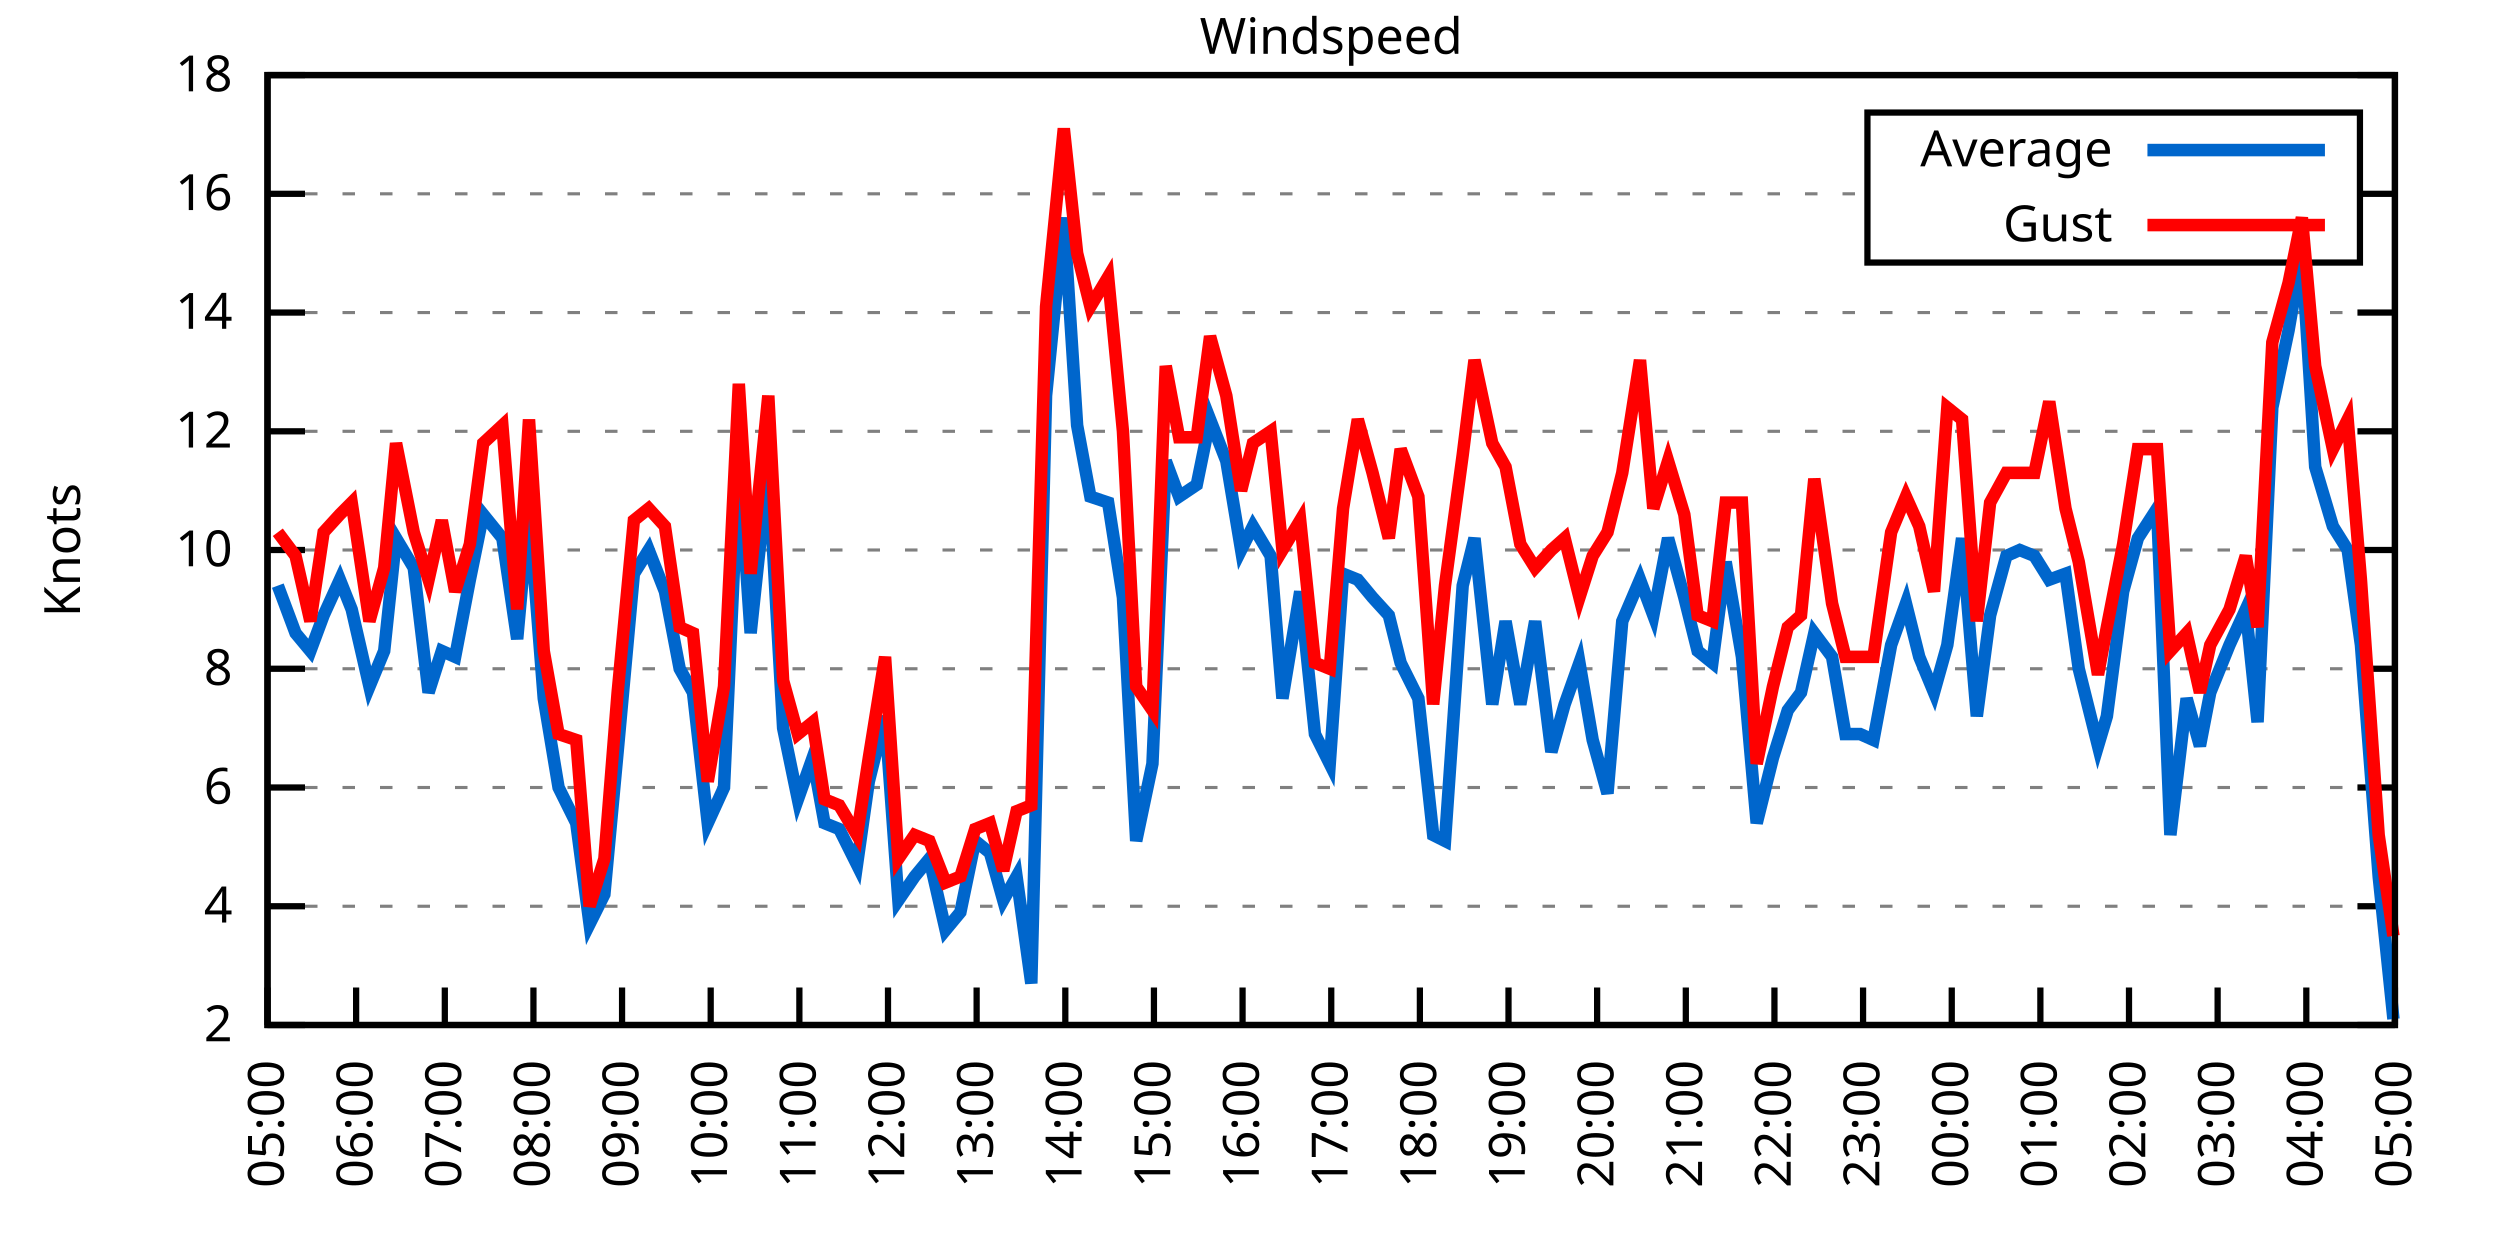
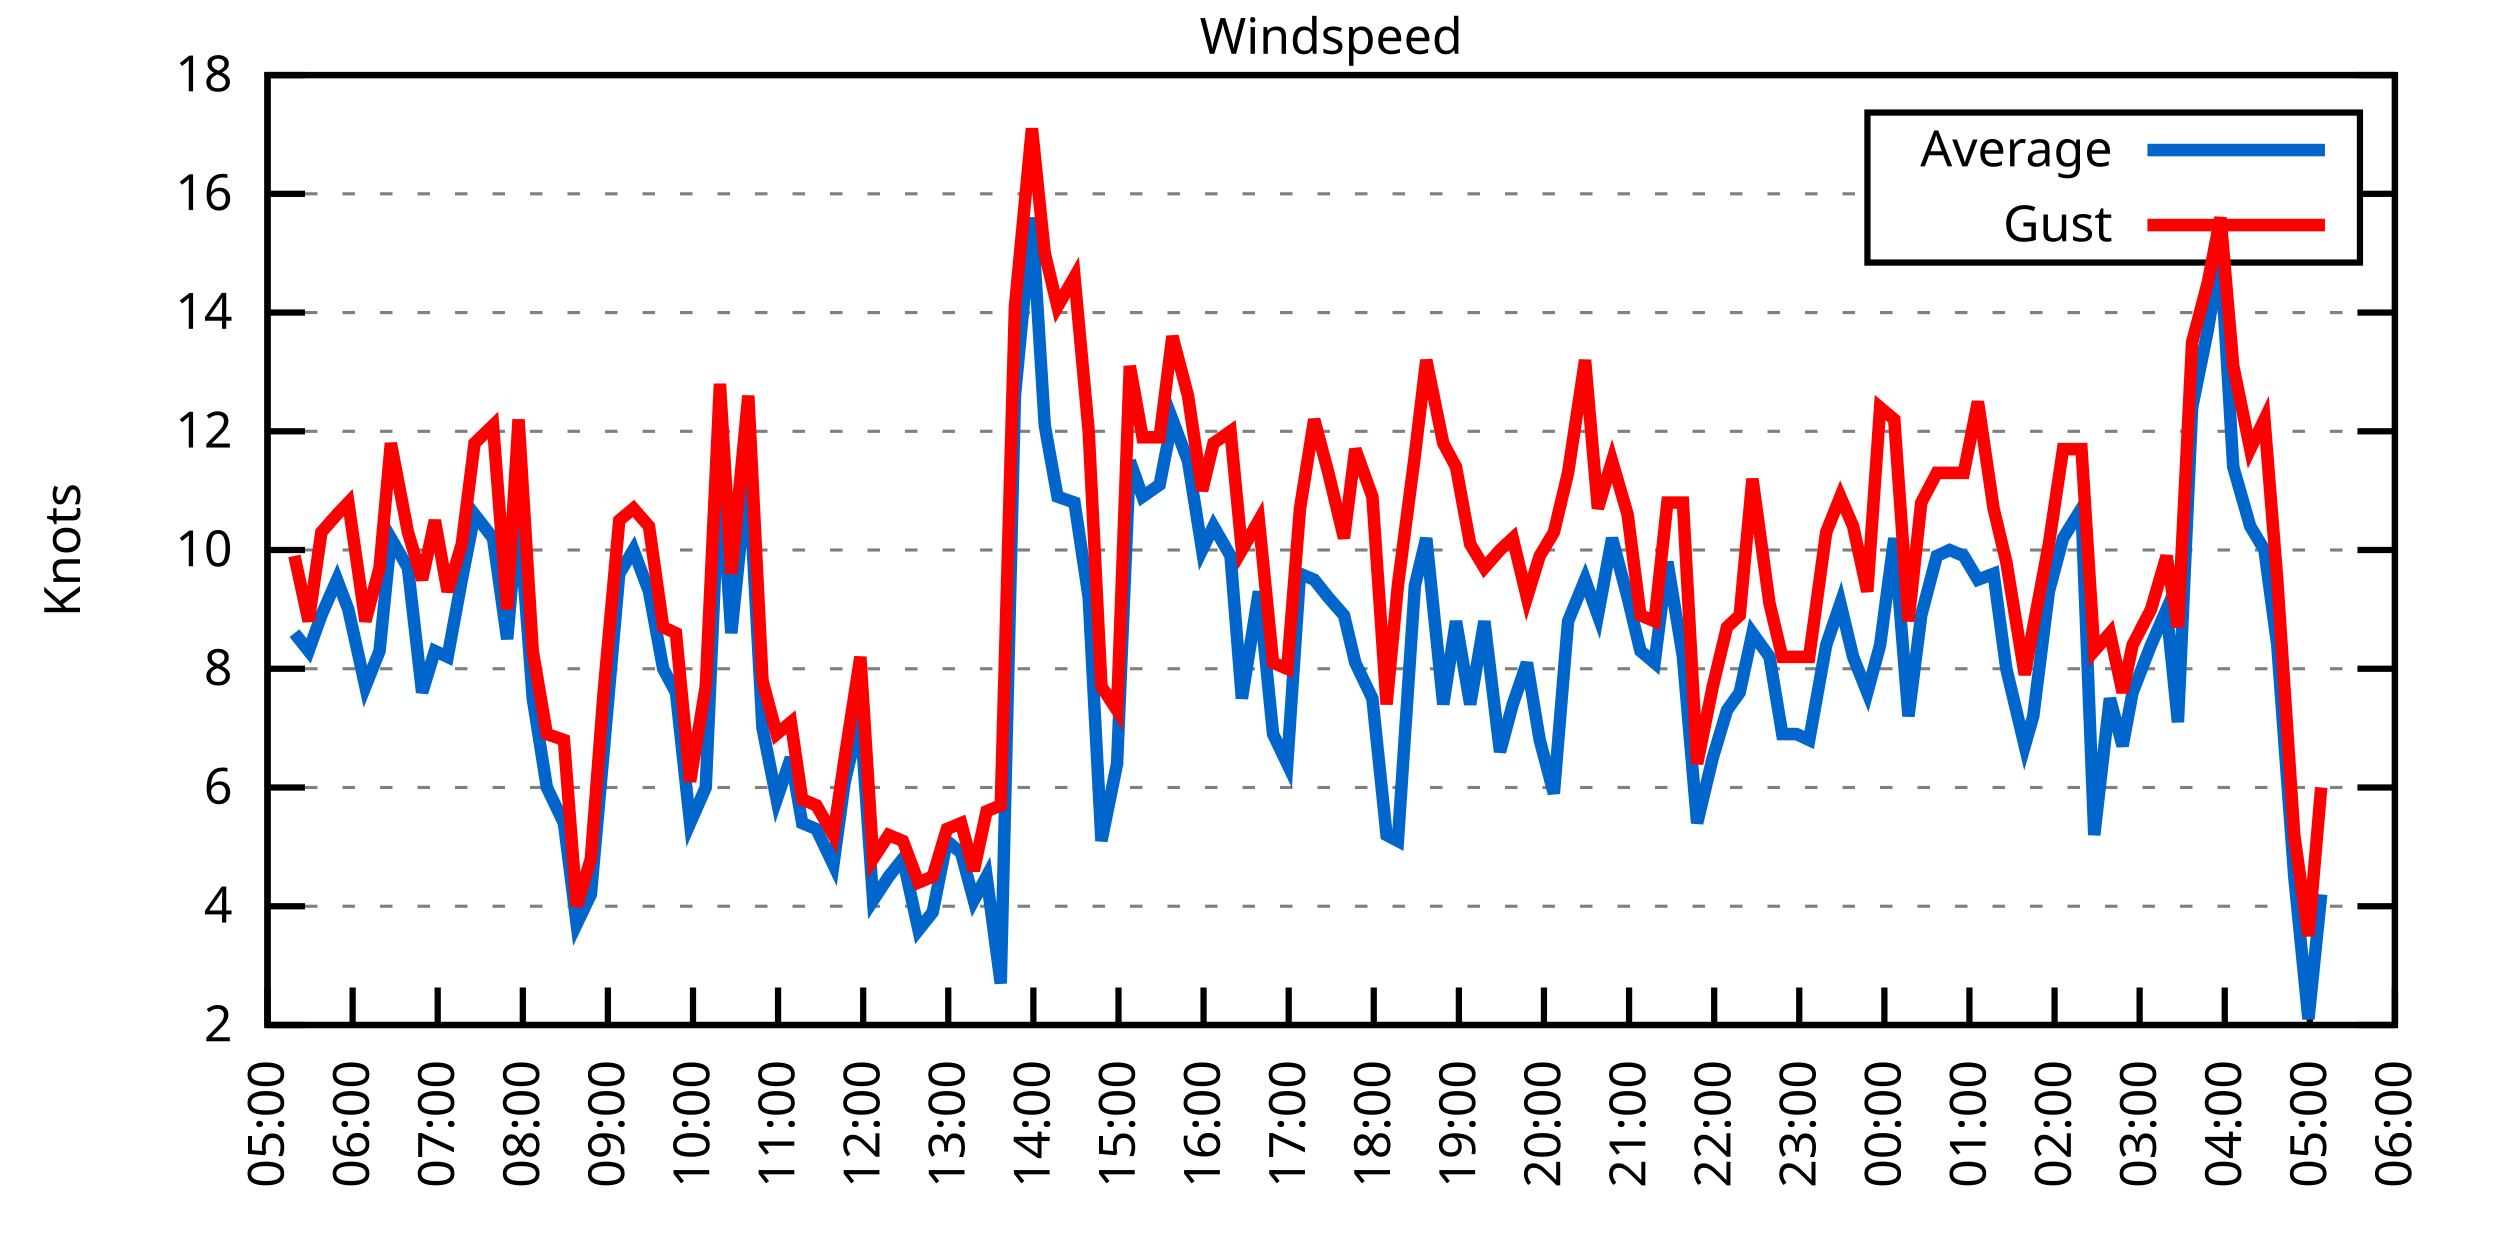
<svg xmlns="http://www.w3.org/2000/svg" xmlns:xlink="http://www.w3.org/1999/xlink" width="400" height="200" viewBox="0 0 400 200">
  <g id="gnuplot_canvas">
    <rect x="0" y="0" width="400" height="200" fill="none" />
    <defs>
      <circle id="gpDot" r="0.5" stroke-width="0.5" stroke="currentColor" />
      <path id="gpPt0" stroke-width="0.333" stroke="currentColor" d="M-1,0 h2 M0,-1 v2" />
      <path id="gpPt1" stroke-width="0.333" stroke="currentColor" d="M-1,-1 L1,1 M1,-1 L-1,1" />
      <path id="gpPt2" stroke-width="0.333" stroke="currentColor" d="M-1,0 L1,0 M0,-1 L0,1 M-1,-1 L1,1 M-1,1 L1,-1" />
      <rect id="gpPt3" stroke-width="0.333" stroke="currentColor" x="-1" y="-1" width="2" height="2" />
      <rect id="gpPt4" stroke-width="0.333" stroke="currentColor" fill="currentColor" x="-1" y="-1" width="2" height="2" />
      <circle id="gpPt5" stroke-width="0.333" stroke="currentColor" cx="0" cy="0" r="1" />
      <use xlink:href="#gpPt5" id="gpPt6" fill="currentColor" stroke="none" />
      <path id="gpPt7" stroke-width="0.333" stroke="currentColor" d="M0,-1.33 L-1.33,0.67 L1.33,0.67 z" />
      <use xlink:href="#gpPt7" id="gpPt8" fill="currentColor" stroke="none" />
      <use xlink:href="#gpPt7" id="gpPt9" stroke="currentColor" transform="rotate(180)" />
      <use xlink:href="#gpPt9" id="gpPt10" fill="currentColor" stroke="none" />
      <use xlink:href="#gpPt3" id="gpPt11" stroke="currentColor" transform="rotate(45)" />
      <use xlink:href="#gpPt11" id="gpPt12" fill="currentColor" stroke="none" />
      <path id="gpPt13" stroke-width="0.333" stroke="currentColor" d="M0,1.330 L1.265,0.411 L0.782,-1.067 L-0.782,-1.076 L-1.265,0.411 z" />
      <use xlink:href="#gpPt13" id="gpPt14" fill="currentColor" stroke="none" />
      <filter id="textbox" filterUnits="objectBoundingBox" x="0" y="0" height="1" width="1">
        <feFlood flood-color="white" flood-opacity="1" result="bgnd" />
        <feComposite in="SourceGraphic" in2="bgnd" operator="atop" />
      </filter>
      <filter id="greybox" filterUnits="objectBoundingBox" x="0" y="0" height="1" width="1">
        <feFlood flood-color="lightgrey" flood-opacity="1" result="grey" />
        <feComposite in="SourceGraphic" in2="grey" operator="atop" />
      </filter>
    </defs>
    <g fill="none" color="white" stroke="currentColor" stroke-width="1.00" stroke-linecap="butt" stroke-linejoin="miter">
</g>
    <g fill="none" color="black" stroke="currentColor" stroke-width="1.00" stroke-linecap="butt" stroke-linejoin="miter">
      <g stroke="none" shape-rendering="crispEdges">
        <polygon fill="rgb(255, 255, 255)" points="42.80,164.00 383.18,164.00 383.18,12.02 42.80,12.02 " />
      </g>
    </g>
    <g fill="none" color="black" stroke="currentColor" stroke-width="1.00" stroke-linecap="butt" stroke-linejoin="miter">
</g>
    <g fill="none" color="black" stroke="black" stroke-width="0.50" stroke-linecap="butt" stroke-linejoin="miter">
</g>
    <g fill="none" color="gray" stroke="currentColor" stroke-width="0.50" stroke-linecap="butt" stroke-linejoin="miter">
      <path stroke="gray" stroke-dasharray="2,4" class="gridline" d="M42.80,164.00 L383.19,164.00  " />
    </g>
    <g fill="none" color="gray" stroke="gray" stroke-width="1.00" stroke-linecap="butt" stroke-linejoin="miter">
</g>
    <g fill="none" color="black" stroke="currentColor" stroke-width="1.00" stroke-linecap="butt" stroke-linejoin="miter">
      <path stroke="black" d="M42.80,164.00 L48.80,164.00 M383.19,164.00 L377.19,164.00  " />
      <g transform="translate(37.20,166.60)" stroke="none" fill="black" font-family="Sans" font-size="8.00" text-anchor="end">
        <text>
          <tspan font-family="Sans"> 2</tspan>
        </text>
      </g>
    </g>
    <g fill="none" color="black" stroke="currentColor" stroke-width="1.00" stroke-linecap="butt" stroke-linejoin="miter">
</g>
    <g fill="none" color="black" stroke="black" stroke-width="0.50" stroke-linecap="butt" stroke-linejoin="miter">
</g>
    <g fill="none" color="gray" stroke="currentColor" stroke-width="0.50" stroke-linecap="butt" stroke-linejoin="miter">
      <path stroke="gray" stroke-dasharray="2,4" class="gridline" d="M42.80,145.00 L383.19,145.00  " />
    </g>
    <g fill="none" color="gray" stroke="gray" stroke-width="1.00" stroke-linecap="butt" stroke-linejoin="miter">
</g>
    <g fill="none" color="black" stroke="currentColor" stroke-width="1.00" stroke-linecap="butt" stroke-linejoin="miter">
      <path stroke="black" d="M42.80,145.00 L48.80,145.00 M383.19,145.00 L377.19,145.00  " />
      <g transform="translate(37.20,147.60)" stroke="none" fill="black" font-family="Sans" font-size="8.00" text-anchor="end">
        <text>
          <tspan font-family="Sans"> 4</tspan>
        </text>
      </g>
    </g>
    <g fill="none" color="black" stroke="currentColor" stroke-width="1.00" stroke-linecap="butt" stroke-linejoin="miter">
</g>
    <g fill="none" color="black" stroke="black" stroke-width="0.50" stroke-linecap="butt" stroke-linejoin="miter">
</g>
    <g fill="none" color="gray" stroke="currentColor" stroke-width="0.50" stroke-linecap="butt" stroke-linejoin="miter">
      <path stroke="gray" stroke-dasharray="2,4" class="gridline" d="M42.80,126.00 L383.19,126.00  " />
    </g>
    <g fill="none" color="gray" stroke="gray" stroke-width="1.00" stroke-linecap="butt" stroke-linejoin="miter">
</g>
    <g fill="none" color="black" stroke="currentColor" stroke-width="1.00" stroke-linecap="butt" stroke-linejoin="miter">
      <path stroke="black" d="M42.80,126.00 L48.80,126.00 M383.19,126.00 L377.19,126.00  " />
      <g transform="translate(37.20,128.60)" stroke="none" fill="black" font-family="Sans" font-size="8.00" text-anchor="end">
        <text>
          <tspan font-family="Sans"> 6</tspan>
        </text>
      </g>
    </g>
    <g fill="none" color="black" stroke="currentColor" stroke-width="1.00" stroke-linecap="butt" stroke-linejoin="miter">
</g>
    <g fill="none" color="black" stroke="black" stroke-width="0.50" stroke-linecap="butt" stroke-linejoin="miter">
</g>
    <g fill="none" color="gray" stroke="currentColor" stroke-width="0.50" stroke-linecap="butt" stroke-linejoin="miter">
      <path stroke="gray" stroke-dasharray="2,4" class="gridline" d="M42.80,107.00 L383.19,107.00  " />
    </g>
    <g fill="none" color="gray" stroke="gray" stroke-width="1.00" stroke-linecap="butt" stroke-linejoin="miter">
</g>
    <g fill="none" color="black" stroke="currentColor" stroke-width="1.00" stroke-linecap="butt" stroke-linejoin="miter">
      <path stroke="black" d="M42.80,107.00 L48.80,107.00 M383.19,107.00 L377.19,107.00  " />
      <g transform="translate(37.20,109.60)" stroke="none" fill="black" font-family="Sans" font-size="8.00" text-anchor="end">
        <text>
          <tspan font-family="Sans"> 8</tspan>
        </text>
      </g>
    </g>
    <g fill="none" color="black" stroke="currentColor" stroke-width="1.00" stroke-linecap="butt" stroke-linejoin="miter">
</g>
    <g fill="none" color="black" stroke="black" stroke-width="0.50" stroke-linecap="butt" stroke-linejoin="miter">
</g>
    <g fill="none" color="gray" stroke="currentColor" stroke-width="0.50" stroke-linecap="butt" stroke-linejoin="miter">
      <path stroke="gray" stroke-dasharray="2,4" class="gridline" d="M42.80,88.00 L383.19,88.00  " />
    </g>
    <g fill="none" color="gray" stroke="gray" stroke-width="1.00" stroke-linecap="butt" stroke-linejoin="miter">
</g>
    <g fill="none" color="black" stroke="currentColor" stroke-width="1.00" stroke-linecap="butt" stroke-linejoin="miter">
      <path stroke="black" d="M42.80,88.00 L48.80,88.00 M383.19,88.00 L377.19,88.00  " />
      <g transform="translate(37.20,90.60)" stroke="none" fill="black" font-family="Sans" font-size="8.00" text-anchor="end">
        <text>
          <tspan font-family="Sans"> 10</tspan>
        </text>
      </g>
    </g>
    <g fill="none" color="black" stroke="currentColor" stroke-width="1.00" stroke-linecap="butt" stroke-linejoin="miter">
</g>
    <g fill="none" color="black" stroke="black" stroke-width="0.50" stroke-linecap="butt" stroke-linejoin="miter">
</g>
    <g fill="none" color="gray" stroke="currentColor" stroke-width="0.50" stroke-linecap="butt" stroke-linejoin="miter">
      <path stroke="gray" stroke-dasharray="2,4" class="gridline" d="M42.80,69.01 L383.19,69.01  " />
    </g>
    <g fill="none" color="gray" stroke="gray" stroke-width="1.00" stroke-linecap="butt" stroke-linejoin="miter">
</g>
    <g fill="none" color="black" stroke="currentColor" stroke-width="1.00" stroke-linecap="butt" stroke-linejoin="miter">
      <path stroke="black" d="M42.80,69.01 L48.80,69.01 M383.19,69.01 L377.19,69.01  " />
      <g transform="translate(37.20,71.61)" stroke="none" fill="black" font-family="Sans" font-size="8.00" text-anchor="end">
        <text>
          <tspan font-family="Sans"> 12</tspan>
        </text>
      </g>
    </g>
    <g fill="none" color="black" stroke="currentColor" stroke-width="1.00" stroke-linecap="butt" stroke-linejoin="miter">
</g>
    <g fill="none" color="black" stroke="black" stroke-width="0.50" stroke-linecap="butt" stroke-linejoin="miter">
</g>
    <g fill="none" color="gray" stroke="currentColor" stroke-width="0.50" stroke-linecap="butt" stroke-linejoin="miter">
      <path stroke="gray" stroke-dasharray="2,4" class="gridline" d="M42.80,50.01 L383.19,50.01  " />
    </g>
    <g fill="none" color="gray" stroke="gray" stroke-width="1.00" stroke-linecap="butt" stroke-linejoin="miter">
</g>
    <g fill="none" color="black" stroke="currentColor" stroke-width="1.00" stroke-linecap="butt" stroke-linejoin="miter">
      <path stroke="black" d="M42.80,50.01 L48.80,50.01 M383.19,50.01 L377.19,50.01  " />
      <g transform="translate(37.20,52.61)" stroke="none" fill="black" font-family="Sans" font-size="8.00" text-anchor="end">
        <text>
          <tspan font-family="Sans"> 14</tspan>
        </text>
      </g>
    </g>
    <g fill="none" color="black" stroke="currentColor" stroke-width="1.00" stroke-linecap="butt" stroke-linejoin="miter">
</g>
    <g fill="none" color="black" stroke="black" stroke-width="0.50" stroke-linecap="butt" stroke-linejoin="miter">
</g>
    <g fill="none" color="gray" stroke="currentColor" stroke-width="0.50" stroke-linecap="butt" stroke-linejoin="miter">
      <path stroke="gray" stroke-dasharray="2,4" class="gridline" d="M42.80,31.01 L298.79,31.01 M377.59,31.01 L383.19,31.01  " />
    </g>
    <g fill="none" color="gray" stroke="gray" stroke-width="1.00" stroke-linecap="butt" stroke-linejoin="miter">
</g>
    <g fill="none" color="black" stroke="currentColor" stroke-width="1.00" stroke-linecap="butt" stroke-linejoin="miter">
      <path stroke="black" d="M42.80,31.01 L48.80,31.01 M383.19,31.01 L377.19,31.01  " />
      <g transform="translate(37.20,33.61)" stroke="none" fill="black" font-family="Sans" font-size="8.00" text-anchor="end">
        <text>
          <tspan font-family="Sans"> 16</tspan>
        </text>
      </g>
    </g>
    <g fill="none" color="black" stroke="currentColor" stroke-width="1.00" stroke-linecap="butt" stroke-linejoin="miter">
</g>
    <g fill="none" color="black" stroke="black" stroke-width="0.50" stroke-linecap="butt" stroke-linejoin="miter">
</g>
    <g fill="none" color="gray" stroke="currentColor" stroke-width="0.50" stroke-linecap="butt" stroke-linejoin="miter">
      <path stroke="gray" stroke-dasharray="2,4" class="gridline" d="M42.80,12.01 L383.19,12.01  " />
    </g>
    <g fill="none" color="gray" stroke="gray" stroke-width="1.00" stroke-linecap="butt" stroke-linejoin="miter">
</g>
    <g fill="none" color="black" stroke="currentColor" stroke-width="1.00" stroke-linecap="butt" stroke-linejoin="miter">
      <path stroke="black" d="M42.80,12.01 L48.80,12.01 M383.19,12.01 L377.19,12.01  " />
      <g transform="translate(37.20,14.61)" stroke="none" fill="black" font-family="Sans" font-size="8.00" text-anchor="end">
        <text>
          <tspan font-family="Sans"> 18</tspan>
        </text>
      </g>
    </g>
    <g fill="none" color="black" stroke="currentColor" stroke-width="1.00" stroke-linecap="butt" stroke-linejoin="miter">
      <path stroke="black" d="M42.80,164.00 L42.80,158.00  " />
      <g transform="translate(45.40,169.60) rotate(270.00)" stroke="none" fill="black" font-family="Sans" font-size="8.00" text-anchor="end">
        <text>
          <tspan font-family="Sans">05:00</tspan>
        </text>
      </g>
    </g>
    <g fill="none" color="black" stroke="currentColor" stroke-width="1.00" stroke-linecap="butt" stroke-linejoin="miter">
-       <path stroke="black" d="M56.98,164.00 L56.98,158.00  " />
-       <g transform="translate(59.58,169.60) rotate(270.00)" stroke="none" fill="black" font-family="Sans" font-size="8.00" text-anchor="end">
+       <path stroke="black" d="M56.42,164.00 L56.42,158.00  " />
+       <g transform="translate(59.02,169.60) rotate(270.00)" stroke="none" fill="black" font-family="Sans" font-size="8.00" text-anchor="end">
        <text>
          <tspan font-family="Sans">06:00</tspan>
        </text>
      </g>
    </g>
    <g fill="none" color="black" stroke="currentColor" stroke-width="1.00" stroke-linecap="butt" stroke-linejoin="miter">
-       <path stroke="black" d="M71.17,164.00 L71.17,158.00  " />
-       <g transform="translate(73.77,169.60) rotate(270.00)" stroke="none" fill="black" font-family="Sans" font-size="8.00" text-anchor="end">
+       <path stroke="black" d="M70.03,164.00 L70.03,158.00  " />
+       <g transform="translate(72.63,169.60) rotate(270.00)" stroke="none" fill="black" font-family="Sans" font-size="8.00" text-anchor="end">
        <text>
          <tspan font-family="Sans">07:00</tspan>
        </text>
      </g>
    </g>
    <g fill="none" color="black" stroke="currentColor" stroke-width="1.00" stroke-linecap="butt" stroke-linejoin="miter">
-       <path stroke="black" d="M85.35,164.00 L85.35,158.00  " />
-       <g transform="translate(87.95,169.60) rotate(270.00)" stroke="none" fill="black" font-family="Sans" font-size="8.00" text-anchor="end">
+       <path stroke="black" d="M83.65,164.00 L83.65,158.00  " />
+       <g transform="translate(86.25,169.60) rotate(270.00)" stroke="none" fill="black" font-family="Sans" font-size="8.00" text-anchor="end">
        <text>
          <tspan font-family="Sans">08:00</tspan>
        </text>
      </g>
    </g>
    <g fill="none" color="black" stroke="currentColor" stroke-width="1.00" stroke-linecap="butt" stroke-linejoin="miter">
-       <path stroke="black" d="M99.53,164.00 L99.53,158.00  " />
-       <g transform="translate(102.13,169.60) rotate(270.00)" stroke="none" fill="black" font-family="Sans" font-size="8.00" text-anchor="end">
+       <path stroke="black" d="M97.26,164.00 L97.26,158.00  " />
+       <g transform="translate(99.86,169.60) rotate(270.00)" stroke="none" fill="black" font-family="Sans" font-size="8.00" text-anchor="end">
        <text>
          <tspan font-family="Sans">09:00</tspan>
        </text>
      </g>
    </g>
    <g fill="none" color="black" stroke="currentColor" stroke-width="1.00" stroke-linecap="butt" stroke-linejoin="miter">
-       <path stroke="black" d="M113.71,164.00 L113.71,158.00  " />
-       <g transform="translate(116.31,169.60) rotate(270.00)" stroke="none" fill="black" font-family="Sans" font-size="8.00" text-anchor="end">
+       <path stroke="black" d="M110.88,164.00 L110.88,158.00  " />
+       <g transform="translate(113.48,169.60) rotate(270.00)" stroke="none" fill="black" font-family="Sans" font-size="8.00" text-anchor="end">
        <text>
          <tspan font-family="Sans">10:00</tspan>
        </text>
      </g>
    </g>
    <g fill="none" color="black" stroke="currentColor" stroke-width="1.00" stroke-linecap="butt" stroke-linejoin="miter">
-       <path stroke="black" d="M127.90,164.00 L127.90,158.00  " />
-       <g transform="translate(130.50,169.60) rotate(270.00)" stroke="none" fill="black" font-family="Sans" font-size="8.00" text-anchor="end">
+       <path stroke="black" d="M124.49,164.00 L124.49,158.00  " />
+       <g transform="translate(127.09,169.60) rotate(270.00)" stroke="none" fill="black" font-family="Sans" font-size="8.00" text-anchor="end">
        <text>
          <tspan font-family="Sans">11:00</tspan>
        </text>
      </g>
    </g>
    <g fill="none" color="black" stroke="currentColor" stroke-width="1.00" stroke-linecap="butt" stroke-linejoin="miter">
-       <path stroke="black" d="M142.08,164.00 L142.08,158.00  " />
-       <g transform="translate(144.68,169.60) rotate(270.00)" stroke="none" fill="black" font-family="Sans" font-size="8.00" text-anchor="end">
+       <path stroke="black" d="M138.11,164.00 L138.11,158.00  " />
+       <g transform="translate(140.71,169.60) rotate(270.00)" stroke="none" fill="black" font-family="Sans" font-size="8.00" text-anchor="end">
        <text>
          <tspan font-family="Sans">12:00</tspan>
        </text>
      </g>
    </g>
    <g fill="none" color="black" stroke="currentColor" stroke-width="1.00" stroke-linecap="butt" stroke-linejoin="miter">
-       <path stroke="black" d="M156.26,164.00 L156.26,158.00  " />
-       <g transform="translate(158.86,169.60) rotate(270.00)" stroke="none" fill="black" font-family="Sans" font-size="8.00" text-anchor="end">
+       <path stroke="black" d="M151.72,164.00 L151.72,158.00  " />
+       <g transform="translate(154.32,169.60) rotate(270.00)" stroke="none" fill="black" font-family="Sans" font-size="8.00" text-anchor="end">
        <text>
          <tspan font-family="Sans">13:00</tspan>
        </text>
      </g>
    </g>
    <g fill="none" color="black" stroke="currentColor" stroke-width="1.00" stroke-linecap="butt" stroke-linejoin="miter">
-       <path stroke="black" d="M170.45,164.00 L170.45,158.00  " />
-       <g transform="translate(173.05,169.60) rotate(270.00)" stroke="none" fill="black" font-family="Sans" font-size="8.00" text-anchor="end">
+       <path stroke="black" d="M165.34,164.00 L165.34,158.00  " />
+       <g transform="translate(167.94,169.60) rotate(270.00)" stroke="none" fill="black" font-family="Sans" font-size="8.00" text-anchor="end">
        <text>
          <tspan font-family="Sans">14:00</tspan>
        </text>
      </g>
    </g>
    <g fill="none" color="black" stroke="currentColor" stroke-width="1.00" stroke-linecap="butt" stroke-linejoin="miter">
-       <path stroke="black" d="M184.63,164.00 L184.63,158.00  " />
-       <g transform="translate(187.23,169.60) rotate(270.00)" stroke="none" fill="black" font-family="Sans" font-size="8.00" text-anchor="end">
+       <path stroke="black" d="M178.96,164.00 L178.96,158.00  " />
+       <g transform="translate(181.56,169.60) rotate(270.00)" stroke="none" fill="black" font-family="Sans" font-size="8.00" text-anchor="end">
        <text>
          <tspan font-family="Sans">15:00</tspan>
        </text>
      </g>
    </g>
    <g fill="none" color="black" stroke="currentColor" stroke-width="1.00" stroke-linecap="butt" stroke-linejoin="miter">
-       <path stroke="black" d="M198.81,164.00 L198.81,158.00  " />
-       <g transform="translate(201.41,169.60) rotate(270.00)" stroke="none" fill="black" font-family="Sans" font-size="8.00" text-anchor="end">
+       <path stroke="black" d="M192.57,164.00 L192.57,158.00  " />
+       <g transform="translate(195.17,169.60) rotate(270.00)" stroke="none" fill="black" font-family="Sans" font-size="8.00" text-anchor="end">
        <text>
          <tspan font-family="Sans">16:00</tspan>
        </text>
      </g>
    </g>
    <g fill="none" color="black" stroke="currentColor" stroke-width="1.00" stroke-linecap="butt" stroke-linejoin="miter">
-       <path stroke="black" d="M213.00,164.00 L213.00,158.00  " />
-       <g transform="translate(215.60,169.60) rotate(270.00)" stroke="none" fill="black" font-family="Sans" font-size="8.00" text-anchor="end">
+       <path stroke="black" d="M206.19,164.00 L206.19,158.00  " />
+       <g transform="translate(208.79,169.60) rotate(270.00)" stroke="none" fill="black" font-family="Sans" font-size="8.00" text-anchor="end">
        <text>
          <tspan font-family="Sans">17:00</tspan>
        </text>
      </g>
    </g>
    <g fill="none" color="black" stroke="currentColor" stroke-width="1.00" stroke-linecap="butt" stroke-linejoin="miter">
-       <path stroke="black" d="M227.18,164.00 L227.18,158.00  " />
-       <g transform="translate(229.78,169.60) rotate(270.00)" stroke="none" fill="black" font-family="Sans" font-size="8.00" text-anchor="end">
+       <path stroke="black" d="M219.80,164.00 L219.80,158.00  " />
+       <g transform="translate(222.40,169.60) rotate(270.00)" stroke="none" fill="black" font-family="Sans" font-size="8.00" text-anchor="end">
        <text>
          <tspan font-family="Sans">18:00</tspan>
        </text>
      </g>
    </g>
    <g fill="none" color="black" stroke="currentColor" stroke-width="1.00" stroke-linecap="butt" stroke-linejoin="miter">
-       <path stroke="black" d="M241.36,164.00 L241.36,158.00  " />
-       <g transform="translate(243.96,169.60) rotate(270.00)" stroke="none" fill="black" font-family="Sans" font-size="8.00" text-anchor="end">
+       <path stroke="black" d="M233.42,164.00 L233.42,158.00  " />
+       <g transform="translate(236.02,169.60) rotate(270.00)" stroke="none" fill="black" font-family="Sans" font-size="8.00" text-anchor="end">
        <text>
          <tspan font-family="Sans">19:00</tspan>
        </text>
      </g>
    </g>
    <g fill="none" color="black" stroke="currentColor" stroke-width="1.00" stroke-linecap="butt" stroke-linejoin="miter">
-       <path stroke="black" d="M255.54,164.00 L255.54,158.00  " />
-       <g transform="translate(258.14,169.60) rotate(270.00)" stroke="none" fill="black" font-family="Sans" font-size="8.00" text-anchor="end">
+       <path stroke="black" d="M247.03,164.00 L247.03,158.00  " />
+       <g transform="translate(249.63,169.60) rotate(270.00)" stroke="none" fill="black" font-family="Sans" font-size="8.00" text-anchor="end">
        <text>
          <tspan font-family="Sans">20:00</tspan>
        </text>
      </g>
    </g>
    <g fill="none" color="black" stroke="currentColor" stroke-width="1.00" stroke-linecap="butt" stroke-linejoin="miter">
-       <path stroke="black" d="M269.73,164.00 L269.73,158.00  " />
-       <g transform="translate(272.33,169.60) rotate(270.00)" stroke="none" fill="black" font-family="Sans" font-size="8.00" text-anchor="end">
+       <path stroke="black" d="M260.65,164.00 L260.65,158.00  " />
+       <g transform="translate(263.25,169.60) rotate(270.00)" stroke="none" fill="black" font-family="Sans" font-size="8.00" text-anchor="end">
        <text>
          <tspan font-family="Sans">21:00</tspan>
        </text>
      </g>
    </g>
    <g fill="none" color="black" stroke="currentColor" stroke-width="1.00" stroke-linecap="butt" stroke-linejoin="miter">
-       <path stroke="black" d="M283.91,164.00 L283.91,158.00  " />
-       <g transform="translate(286.51,169.60) rotate(270.00)" stroke="none" fill="black" font-family="Sans" font-size="8.00" text-anchor="end">
+       <path stroke="black" d="M274.27,164.00 L274.27,158.00  " />
+       <g transform="translate(276.87,169.60) rotate(270.00)" stroke="none" fill="black" font-family="Sans" font-size="8.00" text-anchor="end">
        <text>
          <tspan font-family="Sans">22:00</tspan>
        </text>
      </g>
    </g>
    <g fill="none" color="black" stroke="currentColor" stroke-width="1.00" stroke-linecap="butt" stroke-linejoin="miter">
-       <path stroke="black" d="M298.09,164.00 L298.09,158.00  " />
-       <g transform="translate(300.69,169.60) rotate(270.00)" stroke="none" fill="black" font-family="Sans" font-size="8.00" text-anchor="end">
+       <path stroke="black" d="M287.88,164.00 L287.88,158.00  " />
+       <g transform="translate(290.48,169.60) rotate(270.00)" stroke="none" fill="black" font-family="Sans" font-size="8.00" text-anchor="end">
        <text>
          <tspan font-family="Sans">23:00</tspan>
        </text>
      </g>
    </g>
    <g fill="none" color="black" stroke="currentColor" stroke-width="1.00" stroke-linecap="butt" stroke-linejoin="miter">
-       <path stroke="black" d="M312.28,164.00 L312.28,158.00  " />
-       <g transform="translate(314.88,169.60) rotate(270.00)" stroke="none" fill="black" font-family="Sans" font-size="8.00" text-anchor="end">
+       <path stroke="black" d="M301.50,164.00 L301.50,158.00  " />
+       <g transform="translate(304.10,169.60) rotate(270.00)" stroke="none" fill="black" font-family="Sans" font-size="8.00" text-anchor="end">
        <text>
          <tspan font-family="Sans">00:00</tspan>
        </text>
      </g>
    </g>
    <g fill="none" color="black" stroke="currentColor" stroke-width="1.00" stroke-linecap="butt" stroke-linejoin="miter">
-       <path stroke="black" d="M326.46,164.00 L326.46,158.00  " />
-       <g transform="translate(329.06,169.60) rotate(270.00)" stroke="none" fill="black" font-family="Sans" font-size="8.00" text-anchor="end">
+       <path stroke="black" d="M315.11,164.00 L315.11,158.00  " />
+       <g transform="translate(317.71,169.60) rotate(270.00)" stroke="none" fill="black" font-family="Sans" font-size="8.00" text-anchor="end">
        <text>
          <tspan font-family="Sans">01:00</tspan>
        </text>
      </g>
    </g>
    <g fill="none" color="black" stroke="currentColor" stroke-width="1.00" stroke-linecap="butt" stroke-linejoin="miter">
-       <path stroke="black" d="M340.64,164.00 L340.64,158.00  " />
-       <g transform="translate(343.24,169.60) rotate(270.00)" stroke="none" fill="black" font-family="Sans" font-size="8.00" text-anchor="end">
+       <path stroke="black" d="M328.73,164.00 L328.73,158.00  " />
+       <g transform="translate(331.33,169.60) rotate(270.00)" stroke="none" fill="black" font-family="Sans" font-size="8.00" text-anchor="end">
        <text>
          <tspan font-family="Sans">02:00</tspan>
        </text>
      </g>
    </g>
    <g fill="none" color="black" stroke="currentColor" stroke-width="1.00" stroke-linecap="butt" stroke-linejoin="miter">
-       <path stroke="black" d="M354.82,164.00 L354.82,158.00  " />
-       <g transform="translate(357.42,169.60) rotate(270.00)" stroke="none" fill="black" font-family="Sans" font-size="8.00" text-anchor="end">
+       <path stroke="black" d="M342.34,164.00 L342.34,158.00  " />
+       <g transform="translate(344.94,169.60) rotate(270.00)" stroke="none" fill="black" font-family="Sans" font-size="8.00" text-anchor="end">
        <text>
          <tspan font-family="Sans">03:00</tspan>
        </text>
      </g>
    </g>
    <g fill="none" color="black" stroke="currentColor" stroke-width="1.00" stroke-linecap="butt" stroke-linejoin="miter">
-       <path stroke="black" d="M369.01,164.00 L369.01,158.00  " />
-       <g transform="translate(371.61,169.60) rotate(270.00)" stroke="none" fill="black" font-family="Sans" font-size="8.00" text-anchor="end">
+       <path stroke="black" d="M355.96,164.00 L355.96,158.00  " />
+       <g transform="translate(358.56,169.60) rotate(270.00)" stroke="none" fill="black" font-family="Sans" font-size="8.00" text-anchor="end">
        <text>
          <tspan font-family="Sans">04:00</tspan>
+         </text>
+       </g>
+     </g>
+     <g fill="none" color="black" stroke="currentColor" stroke-width="1.00" stroke-linecap="butt" stroke-linejoin="miter">
+       <path stroke="black" d="M369.57,164.00 L369.57,158.00  " />
+       <g transform="translate(372.17,169.60) rotate(270.00)" stroke="none" fill="black" font-family="Sans" font-size="8.00" text-anchor="end">
+         <text>
+           <tspan font-family="Sans">05:00</tspan>
        </text>
      </g>
    </g>
    <g fill="none" color="black" stroke="currentColor" stroke-width="1.00" stroke-linecap="butt" stroke-linejoin="miter">
      <path stroke="black" d="M383.19,164.00 L383.19,158.00  " />
      <g transform="translate(385.79,169.60) rotate(270.00)" stroke="none" fill="black" font-family="Sans" font-size="8.00" text-anchor="end">
        <text>
-           <tspan font-family="Sans">05:00</tspan>
+           <tspan font-family="Sans">06:00</tspan>
        </text>
      </g>
    </g>
    <g fill="none" color="black" stroke="currentColor" stroke-width="1.00" stroke-linecap="butt" stroke-linejoin="miter">
</g>
    <g fill="none" color="black" stroke="currentColor" stroke-width="1.00" stroke-linecap="butt" stroke-linejoin="miter">
      <path stroke="black" d="M42.80,12.01 L42.80,164.00 L383.19,164.00 L383.19,12.01 L42.80,12.01 Z  " />
    </g>
    <g fill="none" color="black" stroke="currentColor" stroke-width="1.00" stroke-linecap="butt" stroke-linejoin="miter">
</g>
    <g fill="none" color="black" stroke="currentColor" stroke-width="1.00" stroke-linecap="butt" stroke-linejoin="miter">
      <path stroke="black" d="M298.79,42.01 L298.79,18.01 L377.59,18.01 L377.59,42.01 L298.79,42.01 Z  " />
    </g>
    <g id="Windspeed_plot_1">
      <g fill="none" color="white" stroke="black" stroke-width="2.00" stroke-linecap="butt" stroke-linejoin="miter">
</g>
      <g fill="none" color="black" stroke="currentColor" stroke-width="2.00" stroke-linecap="butt" stroke-linejoin="miter">
        <g transform="translate(337.99,26.61)" stroke="none" fill="black" font-family="Sans" font-size="8.00" text-anchor="end">
          <text>
            <tspan font-family="Sans">Average</tspan>
          </text>
        </g>
      </g>
      <g fill="none" color="black" stroke="currentColor" stroke-width="2.00" stroke-linecap="butt" stroke-linejoin="miter">
-         <path stroke="rgb(  0, 102, 204)" d="M343.59,24.01 L371.99,24.01 M44.45,93.70 L47.29,101.30 L49.66,104.15 L51.78,98.45 L54.38,92.75 L56.27,97.50   L59.11,109.85 L61.47,104.15 L63.37,86.11 L66.20,90.85 L68.57,110.80 L70.69,104.15 L72.82,105.10 L75.18,92.75   L77.31,82.31 L80.38,86.11 L82.75,102.25 L84.64,81.36 L87.00,111.75 L89.37,126.00 L92.20,131.70 L94.33,147.85   L96.70,143.10 L98.82,120.30 L101.42,91.80 L103.79,88.00 L106.39,94.65 L108.75,107.00 L110.88,110.80 L113.24,131.70   L115.84,126.00 L118.21,73.76 L120.10,101.30 L122.93,74.71 L125.30,116.50 L127.66,127.90 L130.02,121.25 L131.92,131.70   L134.28,132.65 L137.12,138.35 L139.01,125.05 L141.61,114.60 L143.74,144.05 L146.34,140.25 L148.70,137.40 L151.30,148.80   L153.66,145.95 L156.03,134.55 L158.39,136.45 L160.52,144.05 L162.65,140.25 L165.01,157.35 L167.37,63.31 L170.21,34.81   L172.34,68.06 L174.46,79.46 L177.30,80.41 L179.67,95.60 L181.79,134.55 L184.39,122.20 L186.52,73.76 L188.65,79.46   L191.48,77.56 L193.61,67.11 L196.21,73.76 L198.58,88.00 L200.47,84.21 L203.30,88.95 L205.19,111.75 L208.03,94.65   L210.39,117.45 L212.76,122.20 L214.89,91.80 L217.25,92.75 L219.61,95.60 L222.21,98.45 L224.10,106.05 L226.94,111.75   L229.31,133.60 L231.20,134.55 L234.03,93.70 L235.92,86.11 L238.76,112.70 L240.89,99.40 L243.25,112.70 L245.62,99.40   L248.22,120.30 L250.34,112.70 L252.71,106.05 L254.83,118.40 L257.20,126.95 L259.56,99.40 L262.40,92.75 L264.53,98.45   L266.89,86.11 L269.49,95.60 L271.62,104.15 L273.98,106.05 L276.11,89.90 L278.71,105.10 L281.07,131.70 L283.67,121.25   L286.04,113.65 L288.16,110.80 L290.29,101.30 L293.13,105.10 L295.26,117.45 L297.62,117.45 L299.75,118.40 L302.58,103.20   L304.95,96.55 L307.08,105.10 L309.44,110.80 L311.57,103.20 L313.93,86.11 L316.29,114.60 L318.42,98.45 L321.02,88.95   L323.15,88.00 L325.51,88.95 L327.88,92.75 L330.48,91.80 L332.60,107.00 L335.68,119.35 L337.10,114.60 L339.70,94.65   L342.06,86.11 L345.13,81.36 L347.26,133.60 L349.86,111.75 L351.99,119.35 L353.64,110.80 L356.72,103.20 L359.32,97.50   L361.21,115.55 L363.57,65.21 L366.17,52.86 L368.30,40.51 L370.43,74.71 L373.26,84.21 L375.63,88.00 L377.75,103.20   L380.59,140.25 L382.95,163.05  " />
+         <path stroke="rgb(  0, 102, 204)" d="M343.59,24.01 L371.99,24.01 M47.11,101.30 L49.38,104.15 L51.42,98.45 L53.92,92.75 L55.73,97.50 L58.46,109.85   L60.73,104.15 L62.54,86.11 L65.27,90.85 L67.54,110.80 L69.58,104.15 L71.62,105.10 L73.89,92.75 L75.93,82.31   L78.88,86.11 L81.15,102.25 L82.97,81.36 L85.24,111.75 L87.50,126.00 L90.23,131.70 L92.27,147.85 L94.54,143.10   L96.58,120.30 L99.08,91.80 L101.35,88.00 L103.84,94.65 L106.11,107.00 L108.15,110.80 L110.42,131.70 L112.92,126.00   L115.19,73.76 L117.01,101.30 L119.73,74.71 L122.00,116.50 L124.27,127.90 L126.54,121.25 L128.35,131.70 L130.62,132.65   L133.34,138.35 L135.16,125.05 L137.66,114.60 L139.70,144.05 L142.19,140.25 L144.46,137.40 L146.96,148.80 L149.23,145.95   L151.50,134.55 L153.77,136.45 L155.81,144.05 L157.85,140.25 L160.12,157.35 L162.39,63.31 L165.11,34.81 L167.16,68.06   L169.20,79.46 L171.92,80.41 L174.19,95.60 L176.23,134.55 L178.73,122.20 L180.77,73.76 L182.81,79.46 L185.54,77.56   L187.58,67.11 L190.08,73.76 L192.34,88.00 L194.16,84.21 L196.88,88.95 L198.70,111.75 L201.42,94.65 L203.69,117.45   L205.96,122.20 L208.00,91.80 L210.27,92.75 L212.54,95.60 L215.04,98.45 L216.85,106.05 L219.58,111.75 L221.85,133.60   L223.66,134.55 L226.38,93.70 L228.20,86.11 L230.92,112.70 L232.96,99.40 L235.23,112.70 L237.50,99.40 L240.00,120.30   L242.04,112.70 L244.31,106.05 L246.35,118.40 L248.62,126.95 L250.89,99.40 L253.61,92.75 L255.66,98.45 L257.93,86.11   L260.42,95.60 L262.47,104.15 L264.73,106.05 L266.78,89.90 L269.27,105.10 L271.54,131.70 L274.04,121.25 L276.31,113.65   L278.35,110.80 L280.39,101.30 L283.12,105.10 L285.16,117.45 L287.43,117.45 L289.47,118.40 L292.19,103.20 L294.46,96.55   L296.50,105.10 L298.77,110.80 L300.82,103.20 L303.08,86.11 L305.35,114.60 L307.40,98.45 L309.89,88.95 L311.94,88.00   L314.20,88.95 L316.47,92.75 L318.97,91.80 L321.01,107.00 L323.96,119.35 L325.32,114.60 L327.82,94.65 L330.09,86.11   L333.04,81.36 L335.08,133.60 L337.58,111.75 L339.62,119.35 L341.21,110.80 L344.16,103.20 L346.65,97.50 L348.47,115.55   L350.74,65.21 L353.24,52.86 L355.28,40.51 L357.32,74.71 L360.04,84.21 L362.31,88.00 L364.36,103.20 L367.08,140.25   L369.35,163.05 L371.39,143.10  " />
      </g>
    </g>
    <g id="Windspeed_plot_2">
      <g fill="none" color="black" stroke="currentColor" stroke-width="2.00" stroke-linecap="butt" stroke-linejoin="miter">
        <g transform="translate(337.99,38.61)" stroke="none" fill="black" font-family="Sans" font-size="8.00" text-anchor="end">
          <text>
            <tspan font-family="Sans">Gust</tspan>
          </text>
        </g>
      </g>
      <g fill="none" color="black" stroke="currentColor" stroke-width="2.00" stroke-linecap="butt" stroke-linejoin="miter">
-         <path stroke="rgb(255,   0,   0)" d="M343.59,36.01 L371.99,36.01 M44.45,85.16 L47.29,88.95 L49.66,99.40 L51.78,85.16 L54.38,82.31 L56.27,80.41   L59.11,99.40 L61.47,90.85 L63.37,70.91 L66.20,85.16 L68.57,92.75 L70.69,83.26 L72.82,94.65 L75.18,87.06   L77.31,70.91 L80.38,68.06 L82.75,97.50 L84.64,67.11 L87.00,104.15 L89.37,117.45 L92.20,118.40 L94.33,145.00   L96.70,137.40 L98.82,110.80 L101.42,83.26 L103.79,81.36 L106.39,84.21 L108.75,100.35 L110.88,101.30 L113.24,125.05   L115.84,109.85 L118.21,61.41 L120.10,91.80 L122.93,63.31 L125.30,108.90 L127.66,117.45 L130.02,115.55 L131.92,127.90   L134.28,128.85 L137.12,133.60 L139.01,121.25 L141.61,105.10 L143.74,137.40 L146.34,133.60 L148.70,134.55 L151.30,141.20   L153.66,140.25 L156.03,132.65 L158.39,131.70 L160.52,139.30 L162.65,129.80 L165.01,128.85 L167.37,49.06 L170.21,20.56   L172.34,40.51 L174.46,49.06 L177.30,44.31 L179.67,69.01 L181.79,109.85 L184.39,113.65 L186.52,58.56 L188.65,69.96   L191.48,69.96 L193.61,53.81 L196.21,63.31 L198.58,78.51 L200.47,70.91 L203.30,69.01 L205.19,88.00 L208.03,83.26   L210.39,106.05 L212.76,107.00 L214.89,81.36 L217.25,67.11 L219.61,75.66 L222.21,86.11 L224.10,71.86 L226.94,79.46   L229.31,112.70 L231.20,93.70 L234.03,72.81 L235.92,57.61 L238.76,70.91 L240.89,74.71 L243.25,87.06 L245.62,90.85   L248.22,88.00 L250.34,86.11 L252.71,95.60 L254.83,88.95 L257.20,85.16 L259.56,75.66 L262.40,57.61 L264.53,81.36   L266.89,73.76 L269.49,82.31 L271.62,98.45 L273.98,99.40 L276.11,80.41 L278.71,80.41 L281.07,122.20 L283.67,109.85   L286.04,100.35 L288.16,98.45 L290.29,76.61 L293.13,96.55 L295.26,105.10 L297.62,105.10 L299.75,105.10 L302.58,85.16   L304.95,79.46 L307.08,84.21 L309.44,94.65 L311.57,65.21 L313.93,67.11 L316.29,99.40 L318.42,80.41 L321.02,75.66   L323.15,75.66 L325.51,75.66 L327.88,64.26 L330.48,81.36 L332.60,89.90 L335.68,107.95 L337.10,100.35 L339.70,87.06   L342.06,71.86 L345.13,71.86 L347.26,104.15 L349.86,101.30 L351.99,110.80 L353.64,103.20 L356.72,97.50 L359.32,88.95   L361.21,100.35 L363.57,54.76 L366.17,45.26 L368.30,34.81 L370.43,58.56 L373.26,71.86 L375.63,67.11 L377.75,92.75   L380.59,133.60 L382.95,149.75  " />
+         <path stroke="rgb(255,   0,   0)" d="M343.59,36.01 L371.99,36.01 M47.11,88.95 L49.38,99.40 L51.42,85.16 L53.92,82.31 L55.73,80.41 L58.46,99.40   L60.73,90.85 L62.54,70.91 L65.27,85.16 L67.54,92.75 L69.58,83.26 L71.62,94.65 L73.89,87.06 L75.93,70.91   L78.88,68.06 L81.15,97.50 L82.97,67.11 L85.24,104.15 L87.50,117.45 L90.23,118.40 L92.27,145.00 L94.54,137.40   L96.58,110.80 L99.08,83.26 L101.35,81.36 L103.84,84.21 L106.11,100.35 L108.15,101.30 L110.42,125.05 L112.92,109.85   L115.19,61.41 L117.01,91.80 L119.73,63.31 L122.00,108.90 L124.27,117.45 L126.54,115.55 L128.35,127.90 L130.62,128.85   L133.34,133.60 L135.16,121.25 L137.66,105.10 L139.70,137.40 L142.19,133.60 L144.46,134.55 L146.96,141.20 L149.23,140.25   L151.50,132.65 L153.77,131.70 L155.81,139.30 L157.85,129.80 L160.12,128.85 L162.39,49.06 L165.11,20.56 L167.16,40.51   L169.20,49.06 L171.92,44.31 L174.19,69.01 L176.23,109.85 L178.73,113.65 L180.77,58.56 L182.81,69.96 L185.54,69.96   L187.58,53.81 L190.08,63.31 L192.34,78.51 L194.16,70.91 L196.88,69.01 L198.70,88.00 L201.42,83.26 L203.69,106.05   L205.96,107.00 L208.00,81.36 L210.27,67.11 L212.54,75.66 L215.04,86.11 L216.85,71.86 L219.58,79.46 L221.85,112.70   L223.66,93.70 L226.38,72.81 L228.20,57.61 L230.92,70.91 L232.96,74.71 L235.23,87.06 L237.50,90.85 L240.00,88.00   L242.04,86.11 L244.31,95.60 L246.35,88.95 L248.62,85.16 L250.89,75.66 L253.61,57.61 L255.66,81.36 L257.93,73.76   L260.42,82.31 L262.47,98.45 L264.73,99.40 L266.78,80.41 L269.27,80.41 L271.54,122.20 L274.04,109.85 L276.31,100.35   L278.35,98.45 L280.39,76.61 L283.12,96.55 L285.16,105.10 L287.43,105.10 L289.47,105.10 L292.19,85.16 L294.46,79.46   L296.50,84.21 L298.77,94.65 L300.82,65.21 L303.08,67.11 L305.35,99.40 L307.40,80.41 L309.89,75.66 L311.94,75.66   L314.20,75.66 L316.47,64.26 L318.97,81.36 L321.01,89.90 L323.96,107.95 L325.32,100.35 L327.82,87.06 L330.09,71.86   L333.04,71.86 L335.08,104.15 L337.58,101.30 L339.62,110.80 L341.21,103.20 L344.16,97.50 L346.65,88.95 L348.47,100.35   L350.74,54.76 L353.24,45.26 L355.28,34.81 L357.32,58.56 L360.04,71.86 L362.31,67.11 L364.36,92.75 L367.08,133.60   L369.35,149.75 L371.39,126.00  " />
      </g>
    </g>
    <g fill="none" color="black" stroke="currentColor" stroke-width="2.00" stroke-linecap="butt" stroke-linejoin="miter">
</g>
    <g fill="none" color="black" stroke="black" stroke-width="1.00" stroke-linecap="butt" stroke-linejoin="miter">
</g>
    <g fill="none" color="black" stroke="currentColor" stroke-width="1.00" stroke-linecap="butt" stroke-linejoin="miter">
      <path stroke="black" d="M42.80,12.01 L42.80,164.00 L383.19,164.00 L383.19,12.01 L42.80,12.01 Z  " />
      <g transform="translate(12.80,88.01) rotate(270.00)" stroke="none" fill="black" font-family="Sans" font-size="8.00" text-anchor="middle">
        <text>
          <tspan font-family="Sans">Knots</tspan>
        </text>
      </g>
    </g>
    <g fill="none" color="black" stroke="currentColor" stroke-width="1.00" stroke-linecap="butt" stroke-linejoin="miter">
</g>
    <g fill="none" color="black" stroke="currentColor" stroke-width="1.00" stroke-linecap="butt" stroke-linejoin="miter">
      <g transform="translate(212.99,8.61)" stroke="none" fill="black" font-family="Sans" font-size="8.00" text-anchor="middle">
        <text>
          <tspan font-family="Sans">Windspeed</tspan>
        </text>
      </g>
    </g>
    <g fill="none" color="black" stroke="currentColor" stroke-width="1.00" stroke-linecap="butt" stroke-linejoin="miter">
</g>
  </g>
</svg>
